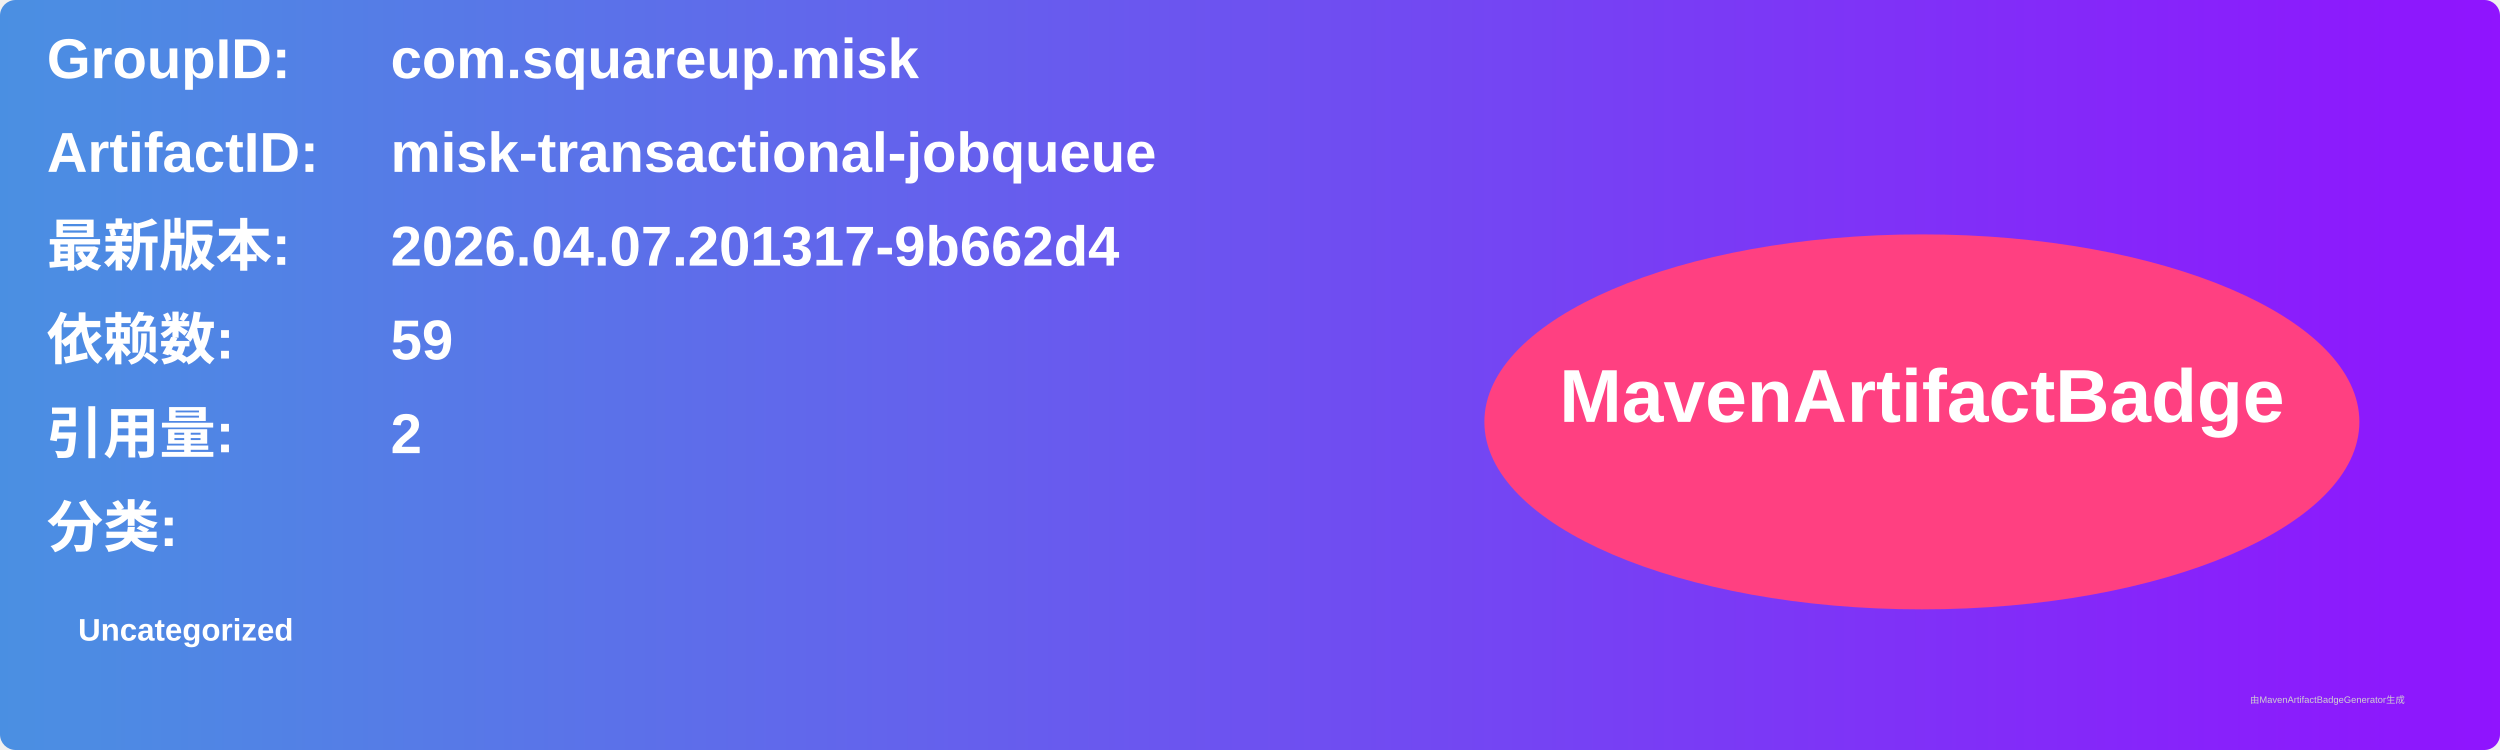
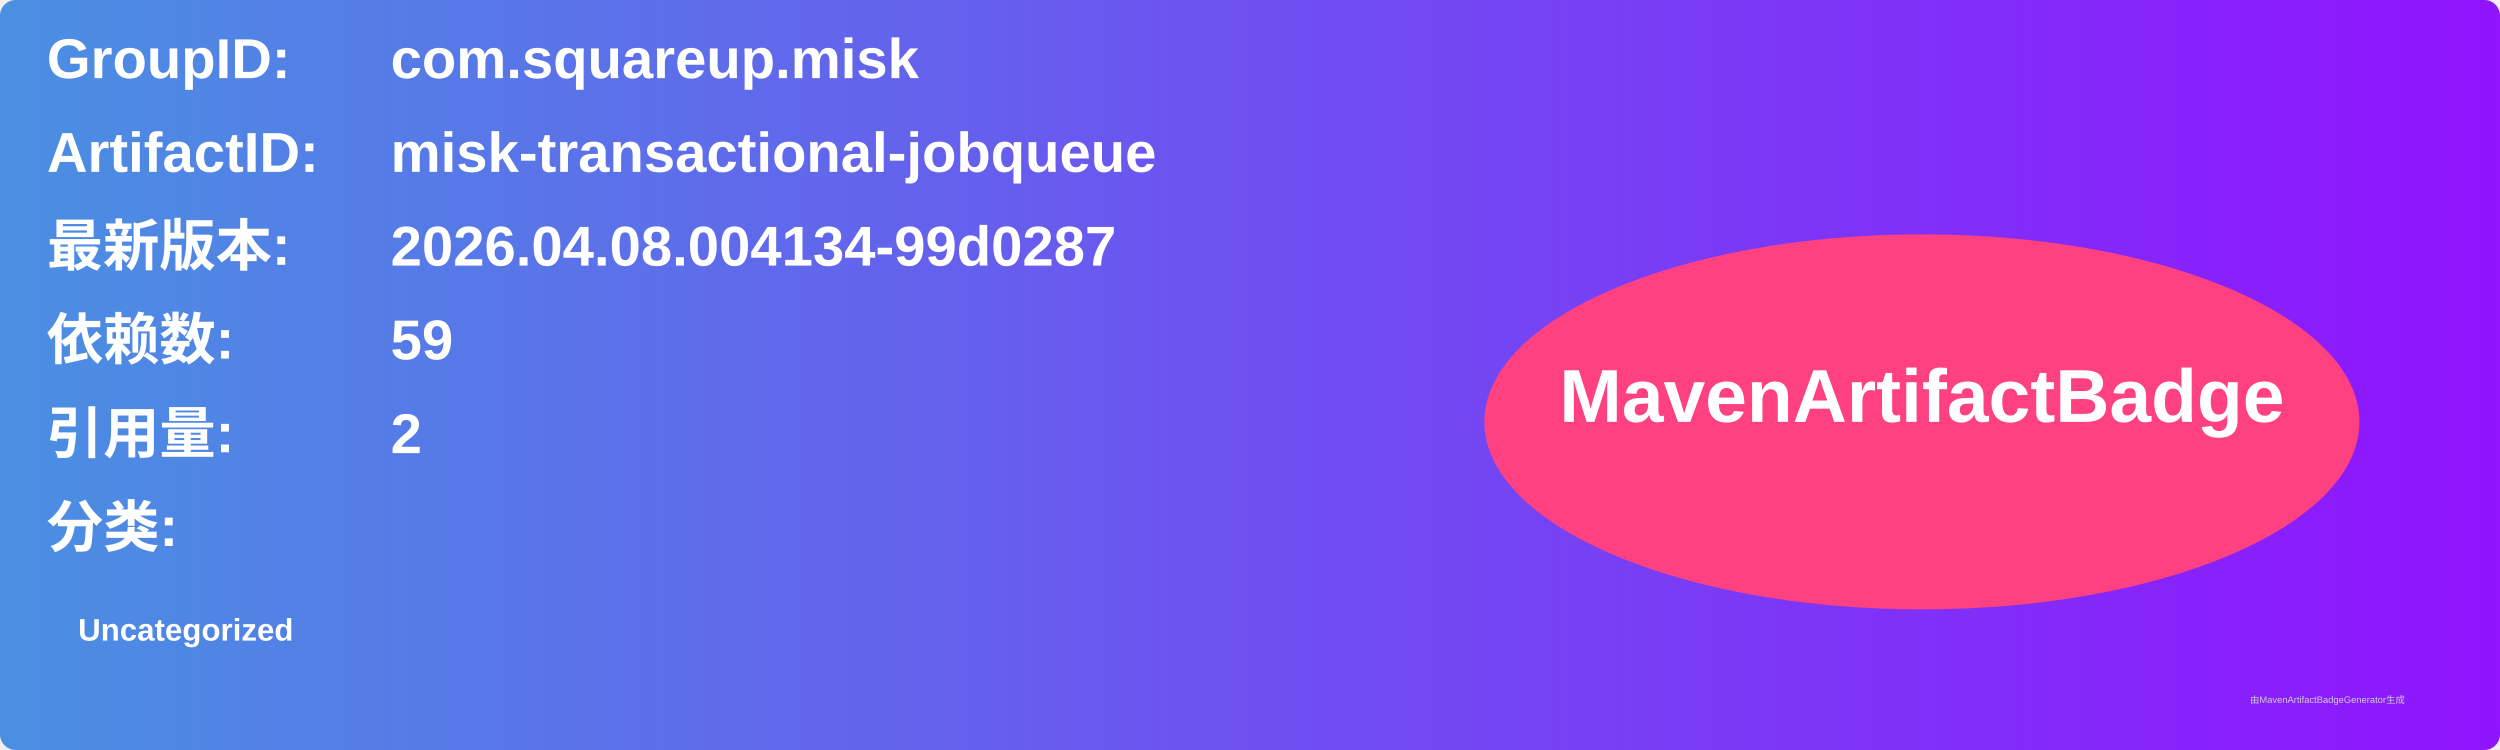
<svg xmlns="http://www.w3.org/2000/svg" width="800" height="240" viewBox="0 0 800 240">
  <linearGradient id="grad" x1="0%" y1="0%" x2="100%" y2="0%">
    <stop offset="0%" stop-color="#4a90e2" />
    <stop offset="100%" stop-color="#9013fe" />
  </linearGradient>
  <rect width="100%" height="100%" rx="5" ry="5" fill="url(#grad)" />
  <g transform="translate(15, 15)">
    <text x="0" y="10" font-family="Arial" font-size="18" fill="white" font-weight="bold" width="260">GroupID:</text>
    <text x="110" y="10" font-family="Arial" font-size="18" fill="white" font-weight="bold" width="460">com.squareup.misk</text>
    <text x="0" y="40" font-family="Arial" font-size="18" fill="white" font-weight="bold" width="260">ArtifactID:</text>
    <text x="110" y="40" font-family="Arial" font-size="18" fill="white" font-weight="bold" width="460">misk-transactional-jobqueue</text>
    <text x="0" y="70" font-family="Arial" font-size="18" fill="white" font-weight="bold">最新版本:</text>
    <text x="110" y="70" font-family="Arial" font-size="18" fill="white" font-weight="bold">
-       <tspan font-weight="bold">2026.04.07.201317-9b662d4</tspan>
+       <tspan font-weight="bold">2026.04.08.004134-99d0287</tspan>
    </text>
    <text x="0" y="100" font-family="Arial" font-size="18" fill="white" font-weight="bold">依赖数: </text>
    <text x="110" y="100" font-family="Arial" font-size="18" fill="white">
      <tspan font-weight="bold">59</tspan>
    </text>
    <text x="0" y="130" font-family="Arial" font-size="18" fill="white" font-weight="bold">引用量: </text>
    <text x="110" y="130" font-family="Arial" font-size="18" fill="white">
      <tspan font-weight="bold">2</tspan>
    </text>
    <text x="0" y="160" font-family="Arial" font-size="18" fill="white" font-weight="bold">分类:</text>
    <text x="10" y="190" font-family="Arial" font-size="10" fill="white">
      <tspan font-weight="bold">Uncategorized</tspan>
    </text>
    <ellipse cx="600" cy="120" rx="140" ry="60" fill="#ff4081" />
    <text x="600" y="120" text-anchor="middle" font-family="Arial" font-size="24" fill="white" font-weight="bold">MavenArtifactBadge</text>
  </g>
  <text x="720" y="225" font-family="Arial" font-size="3" fill="#d0d0d0">由MavenArtifactBadgeGenerator生成</text>
</svg>
